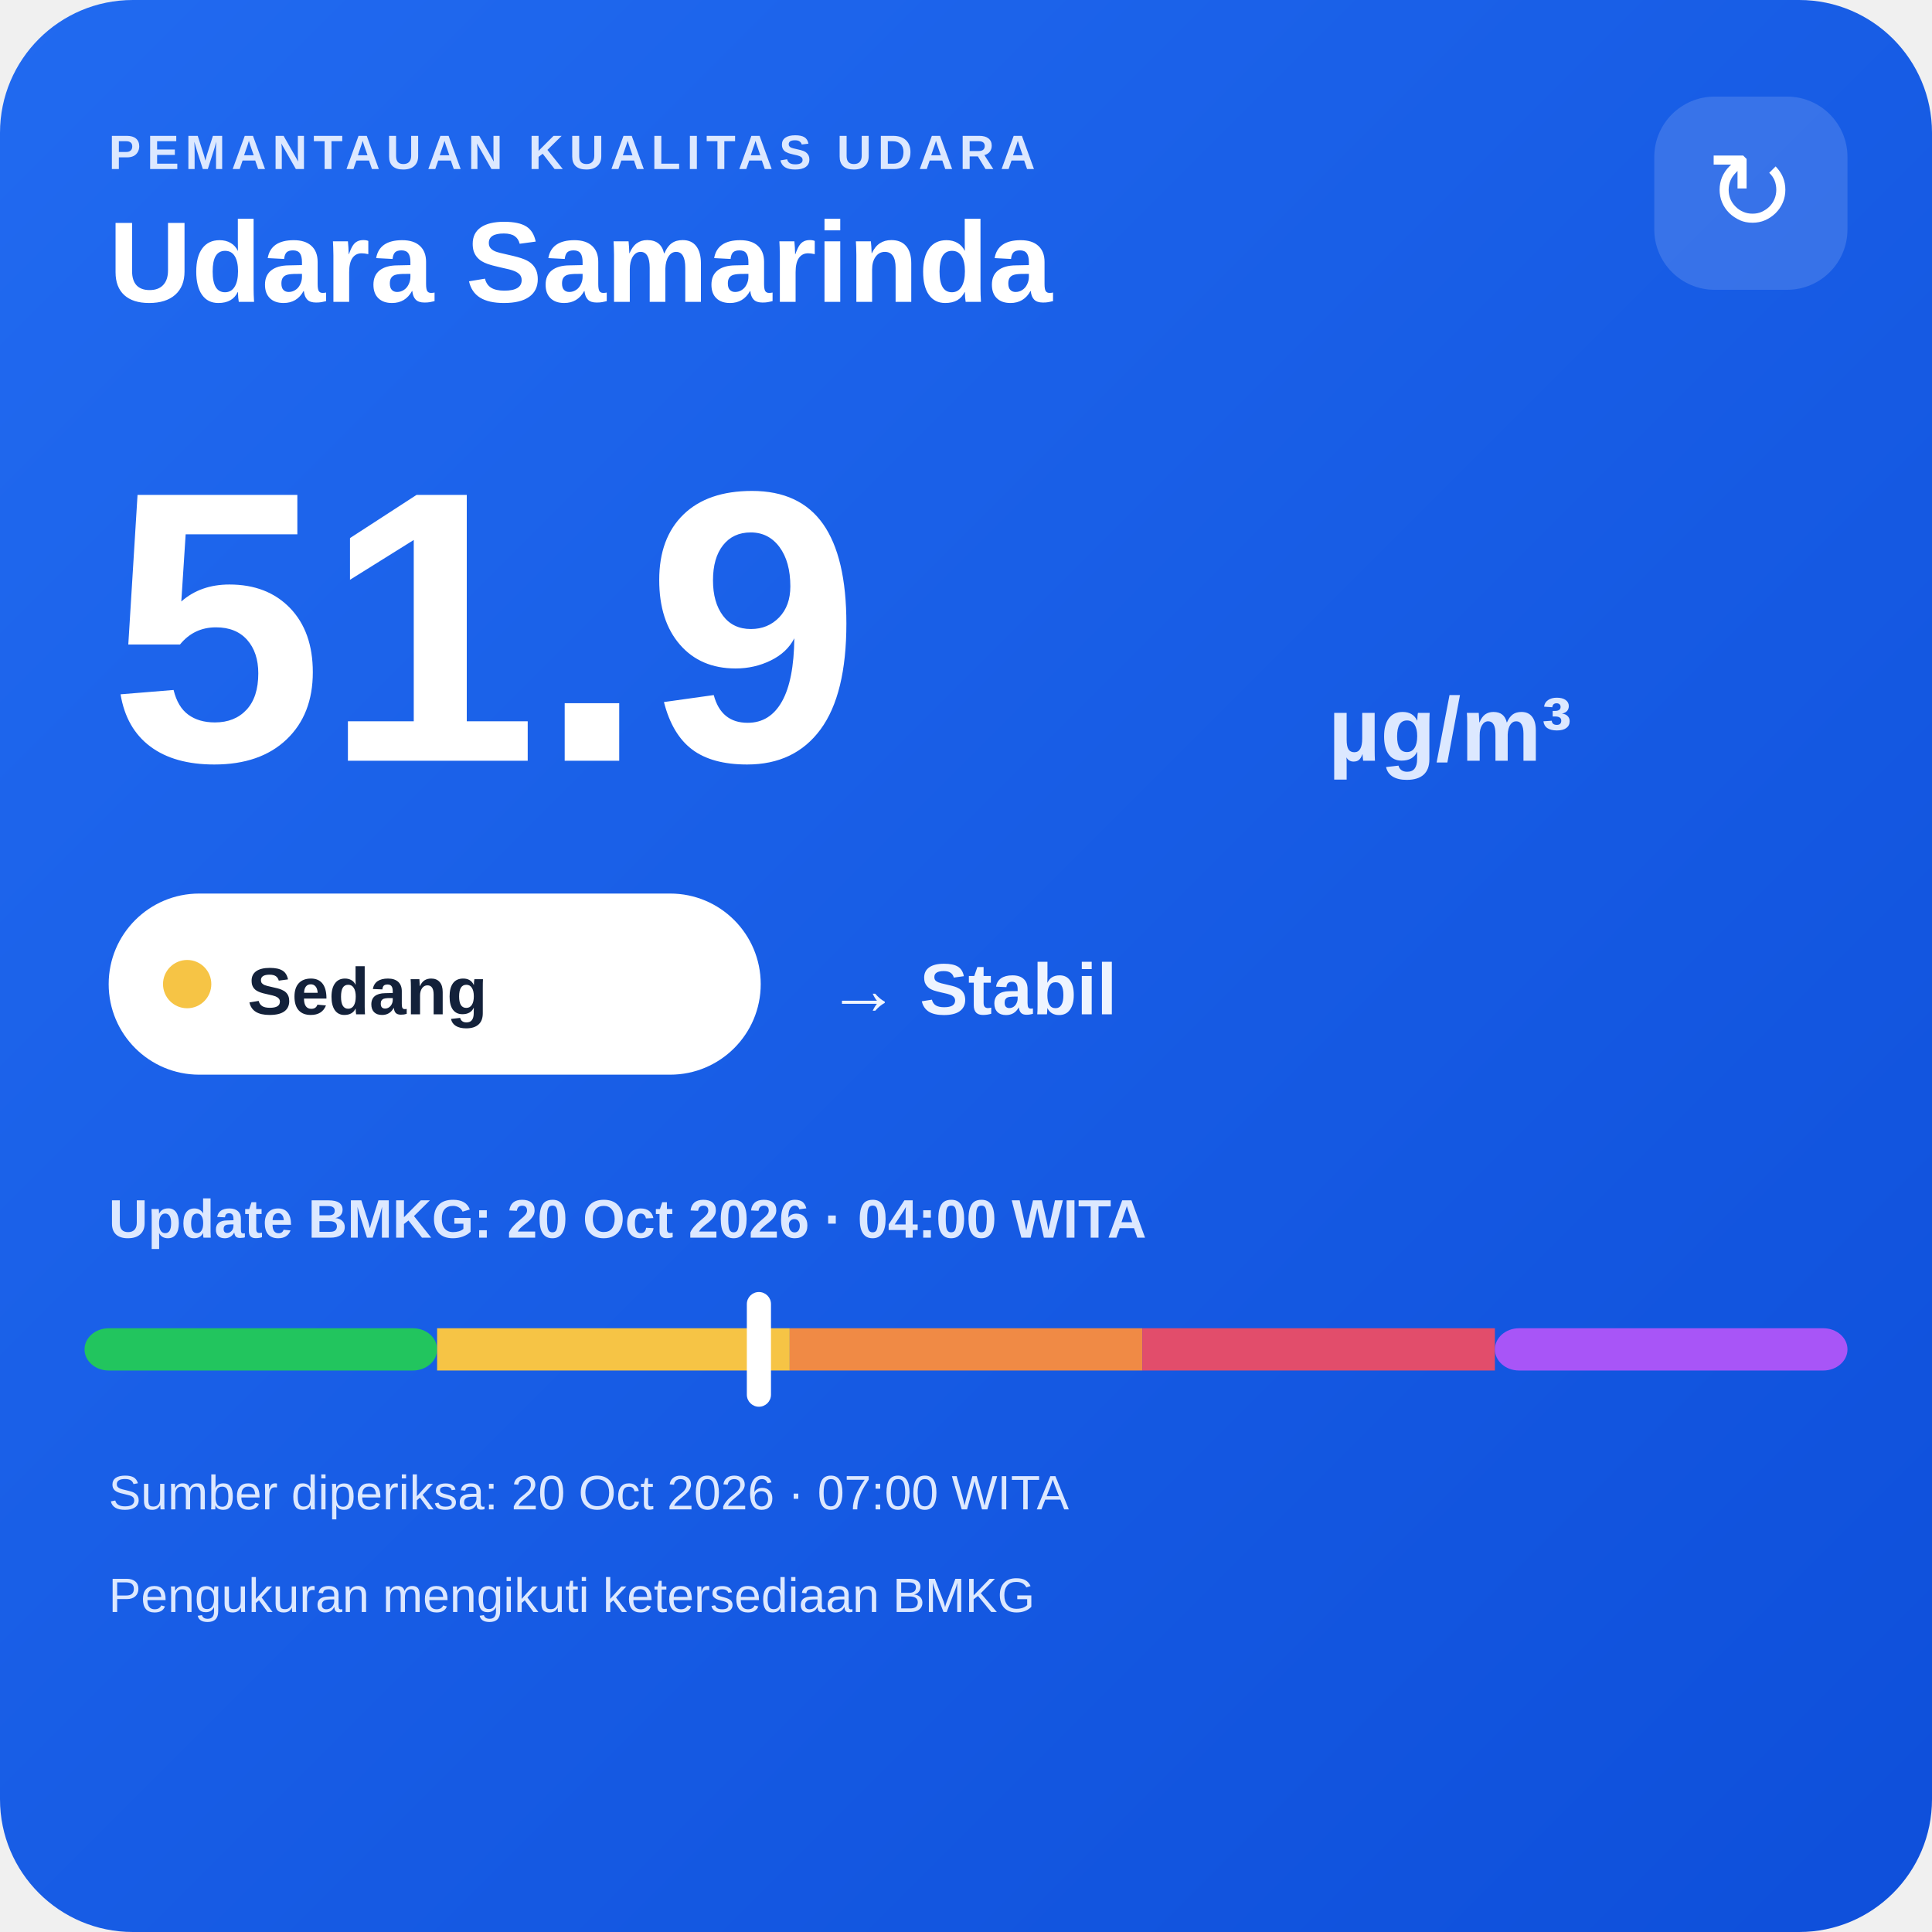
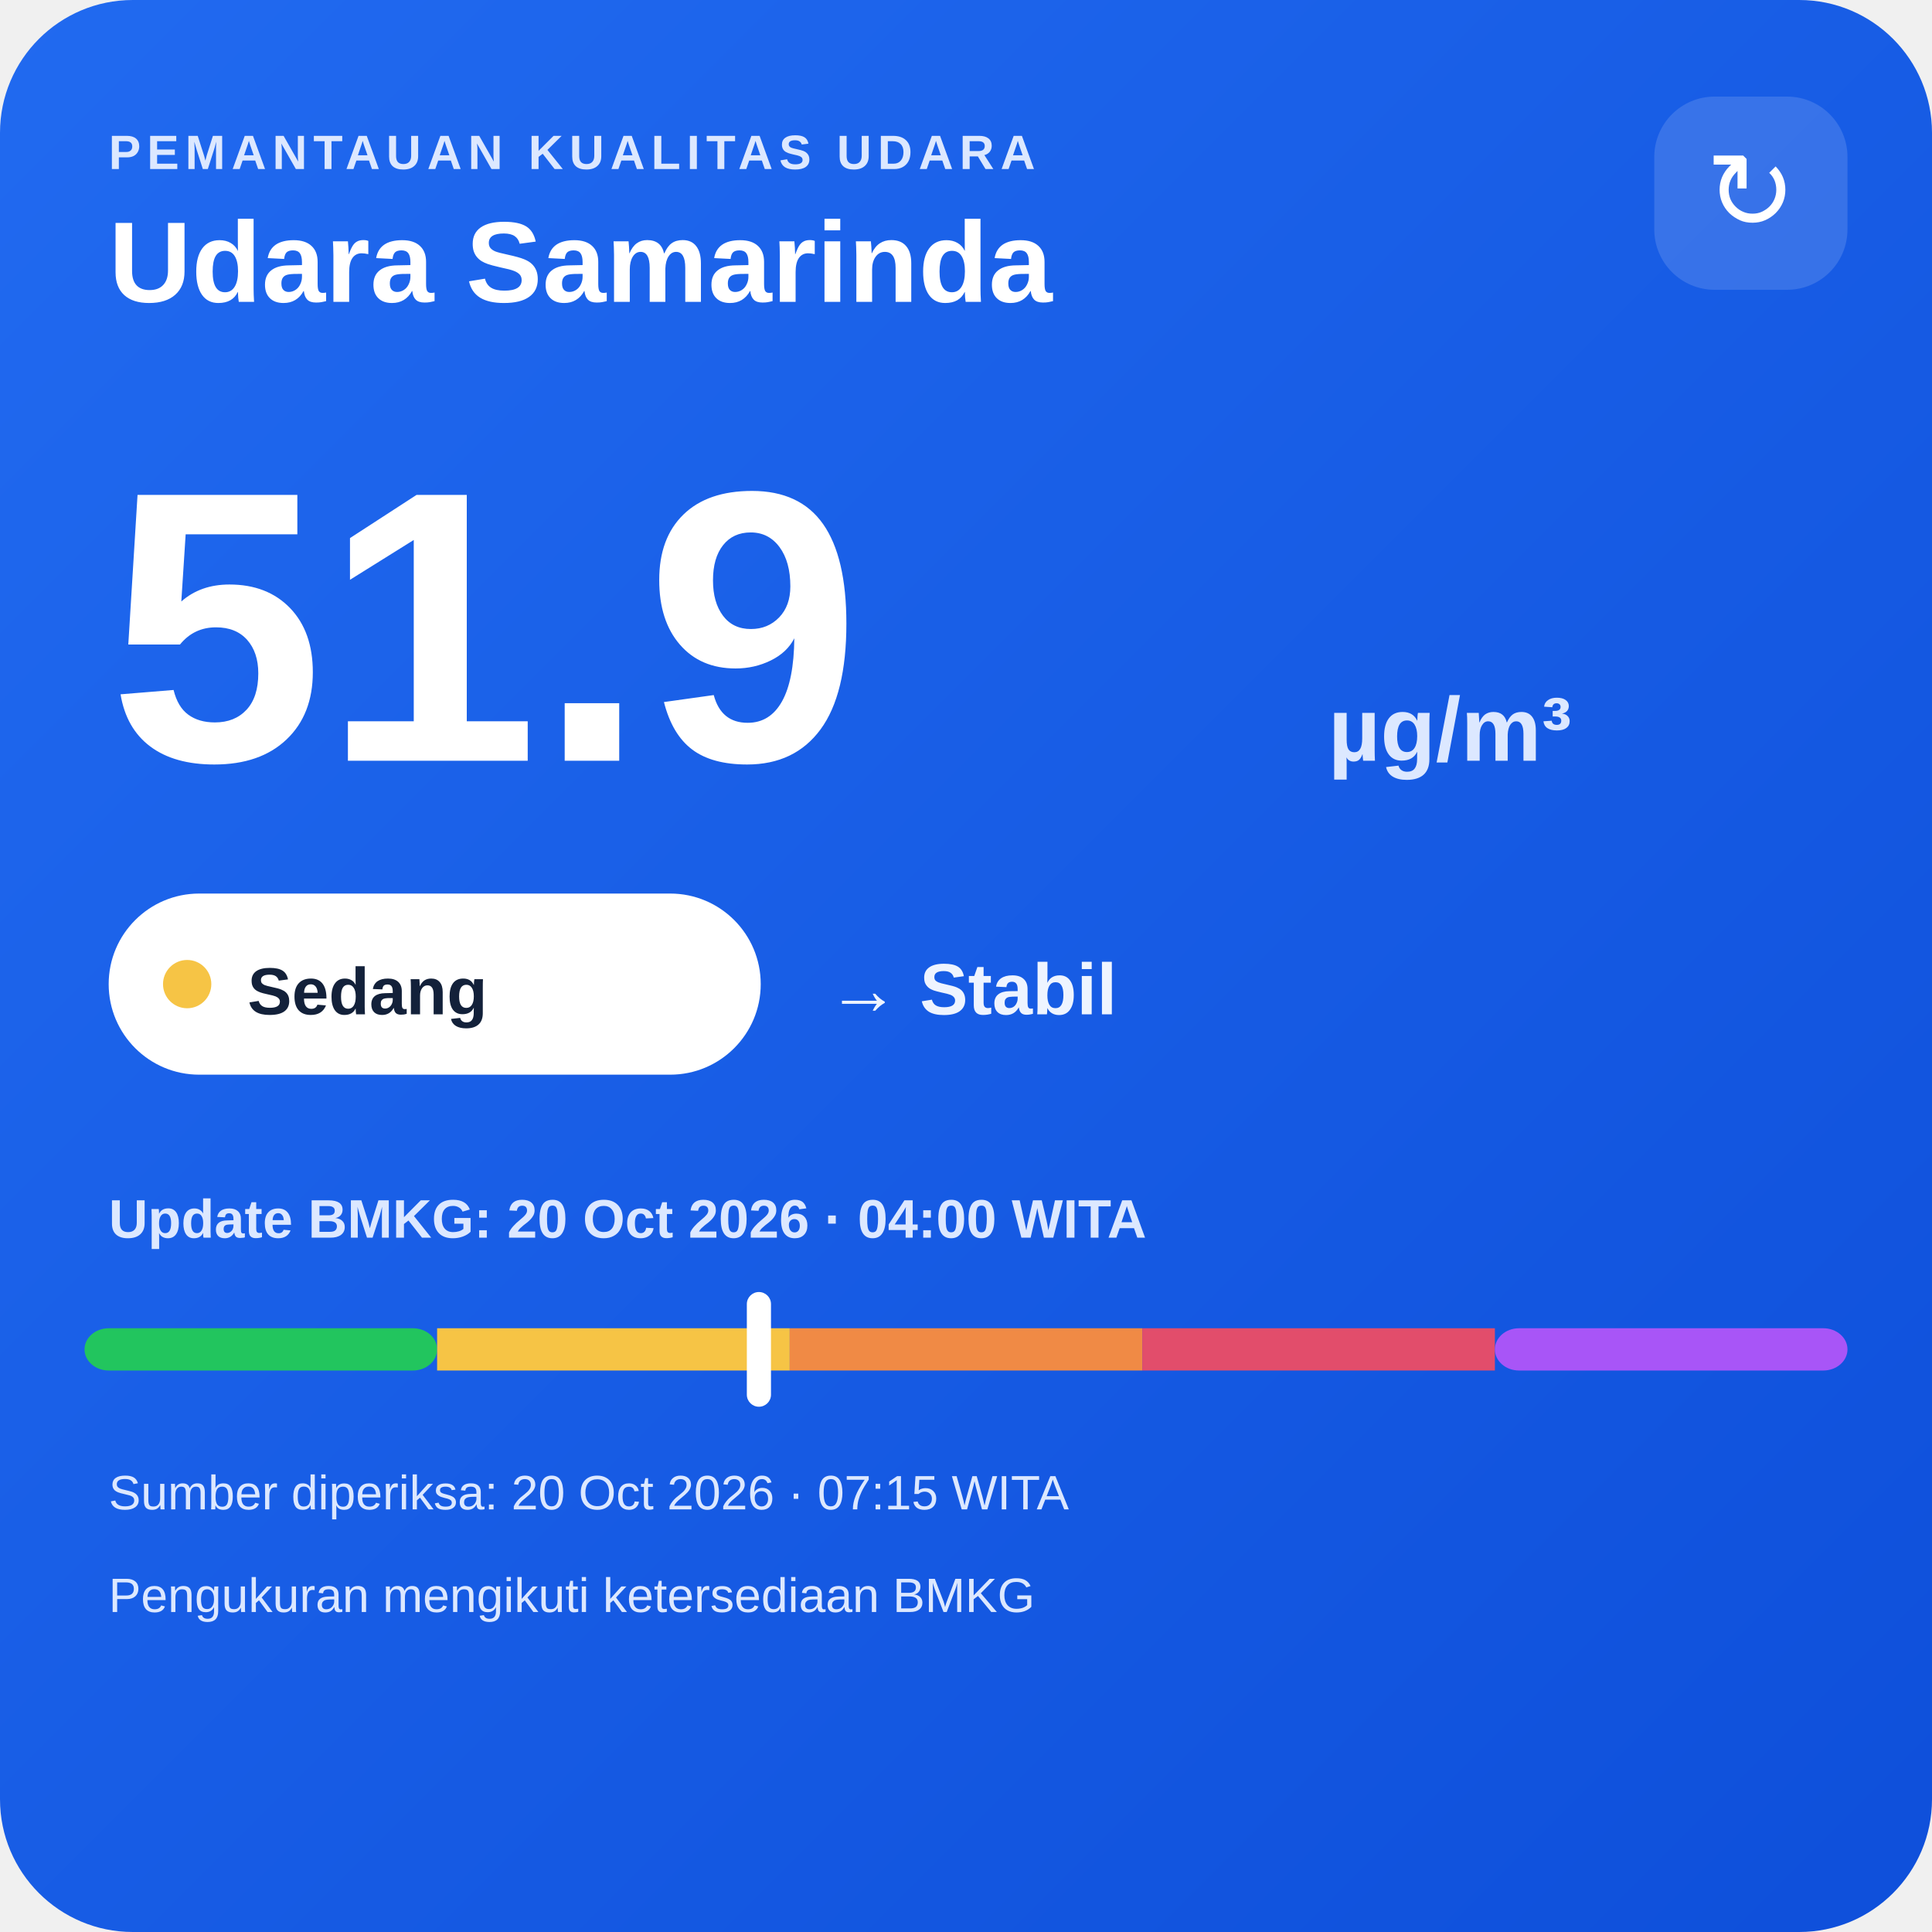
<svg xmlns="http://www.w3.org/2000/svg" width="320" height="320" viewBox="0 0 320 320">
  <defs>
    <linearGradient id="bg" x1="0" y1="0" x2="1" y2="1">
      <stop offset="0" stop-color="#216af0" />
      <stop offset="1" stop-color="#0e4fda" />
    </linearGradient>
  </defs>
  <rect width="320" height="320" rx="22" fill="url(#bg)" />
  <text x="18" y="28" fill="#dce8ff" font-family="Arial,sans-serif" font-size="8" font-weight="700" letter-spacing="1">PEMANTAUAN KUALITAS UDARA</text>
  <text x="18" y="50" fill="#ffffff" font-family="Arial,sans-serif" font-size="19" font-weight="700">Udara Samarinda</text>
  <rect x="274" y="16" width="32" height="32" rx="10" fill="#ffffff" fill-opacity=".14" />
  <text x="290" y="38" text-anchor="middle" fill="#ffffff" font-family="Arial,sans-serif" font-size="18">↻</text>
  <text x="18" y="126" fill="#ffffff" font-family="Arial,sans-serif" font-size="64" font-weight="800">51.9</text>
  <text x="220" y="126" fill="#dce8ff" font-family="Arial,sans-serif" font-size="15" font-weight="700">µg/m³</text>
  <rect x="18" y="148" width="108" height="30" rx="15" fill="#ffffff" />
  <circle cx="31" cy="163" r="4" fill="#f6c445" />
  <text x="41" y="168" fill="#13213a" font-family="Arial,sans-serif" font-size="11" font-weight="700">Sedang</text>
  <text x="137" y="168" fill="#eef4ff" font-family="Arial,sans-serif" font-size="12" font-weight="700">→ Stabil</text>
  <text x="18" y="205" fill="#dce8ff" font-family="Arial,sans-serif" font-size="9" font-weight="700">Update BMKG: 20 Oct 2026 · 04:00 WITA</text>
  <rect x="14" y="220" width="58.4" height="7" rx="4" fill="#22c55e" />
  <rect x="72.4" y="220" width="58.4" height="7" fill="#f6c445" />
  <rect x="130.8" y="220" width="58.4" height="7" fill="#f08a45" />
  <rect x="189.2" y="220" width="58.4" height="7" fill="#e24d6b" />
  <rect x="247.6" y="220" width="58.4" height="7" rx="4" fill="#a855f7" />
  <rect x="123.7" y="214" width="4" height="19" rx="2" fill="#ffffff" />
-   <text x="18" y="250" fill="#dce8ff" font-family="Arial,sans-serif" font-size="8">Sumber diperiksa: 20 Oct 2026 · 07:00 WITA</text>
+   <text x="18" y="250" fill="#dce8ff" font-family="Arial,sans-serif" font-size="8">Sumber diperiksa: 20 Oct 2026 · 07:15 WITA</text>
  <text x="18" y="267" fill="#dce8ff" font-family="Arial,sans-serif" font-size="8">Pengukuran mengikuti ketersediaan BMKG</text>
</svg>
